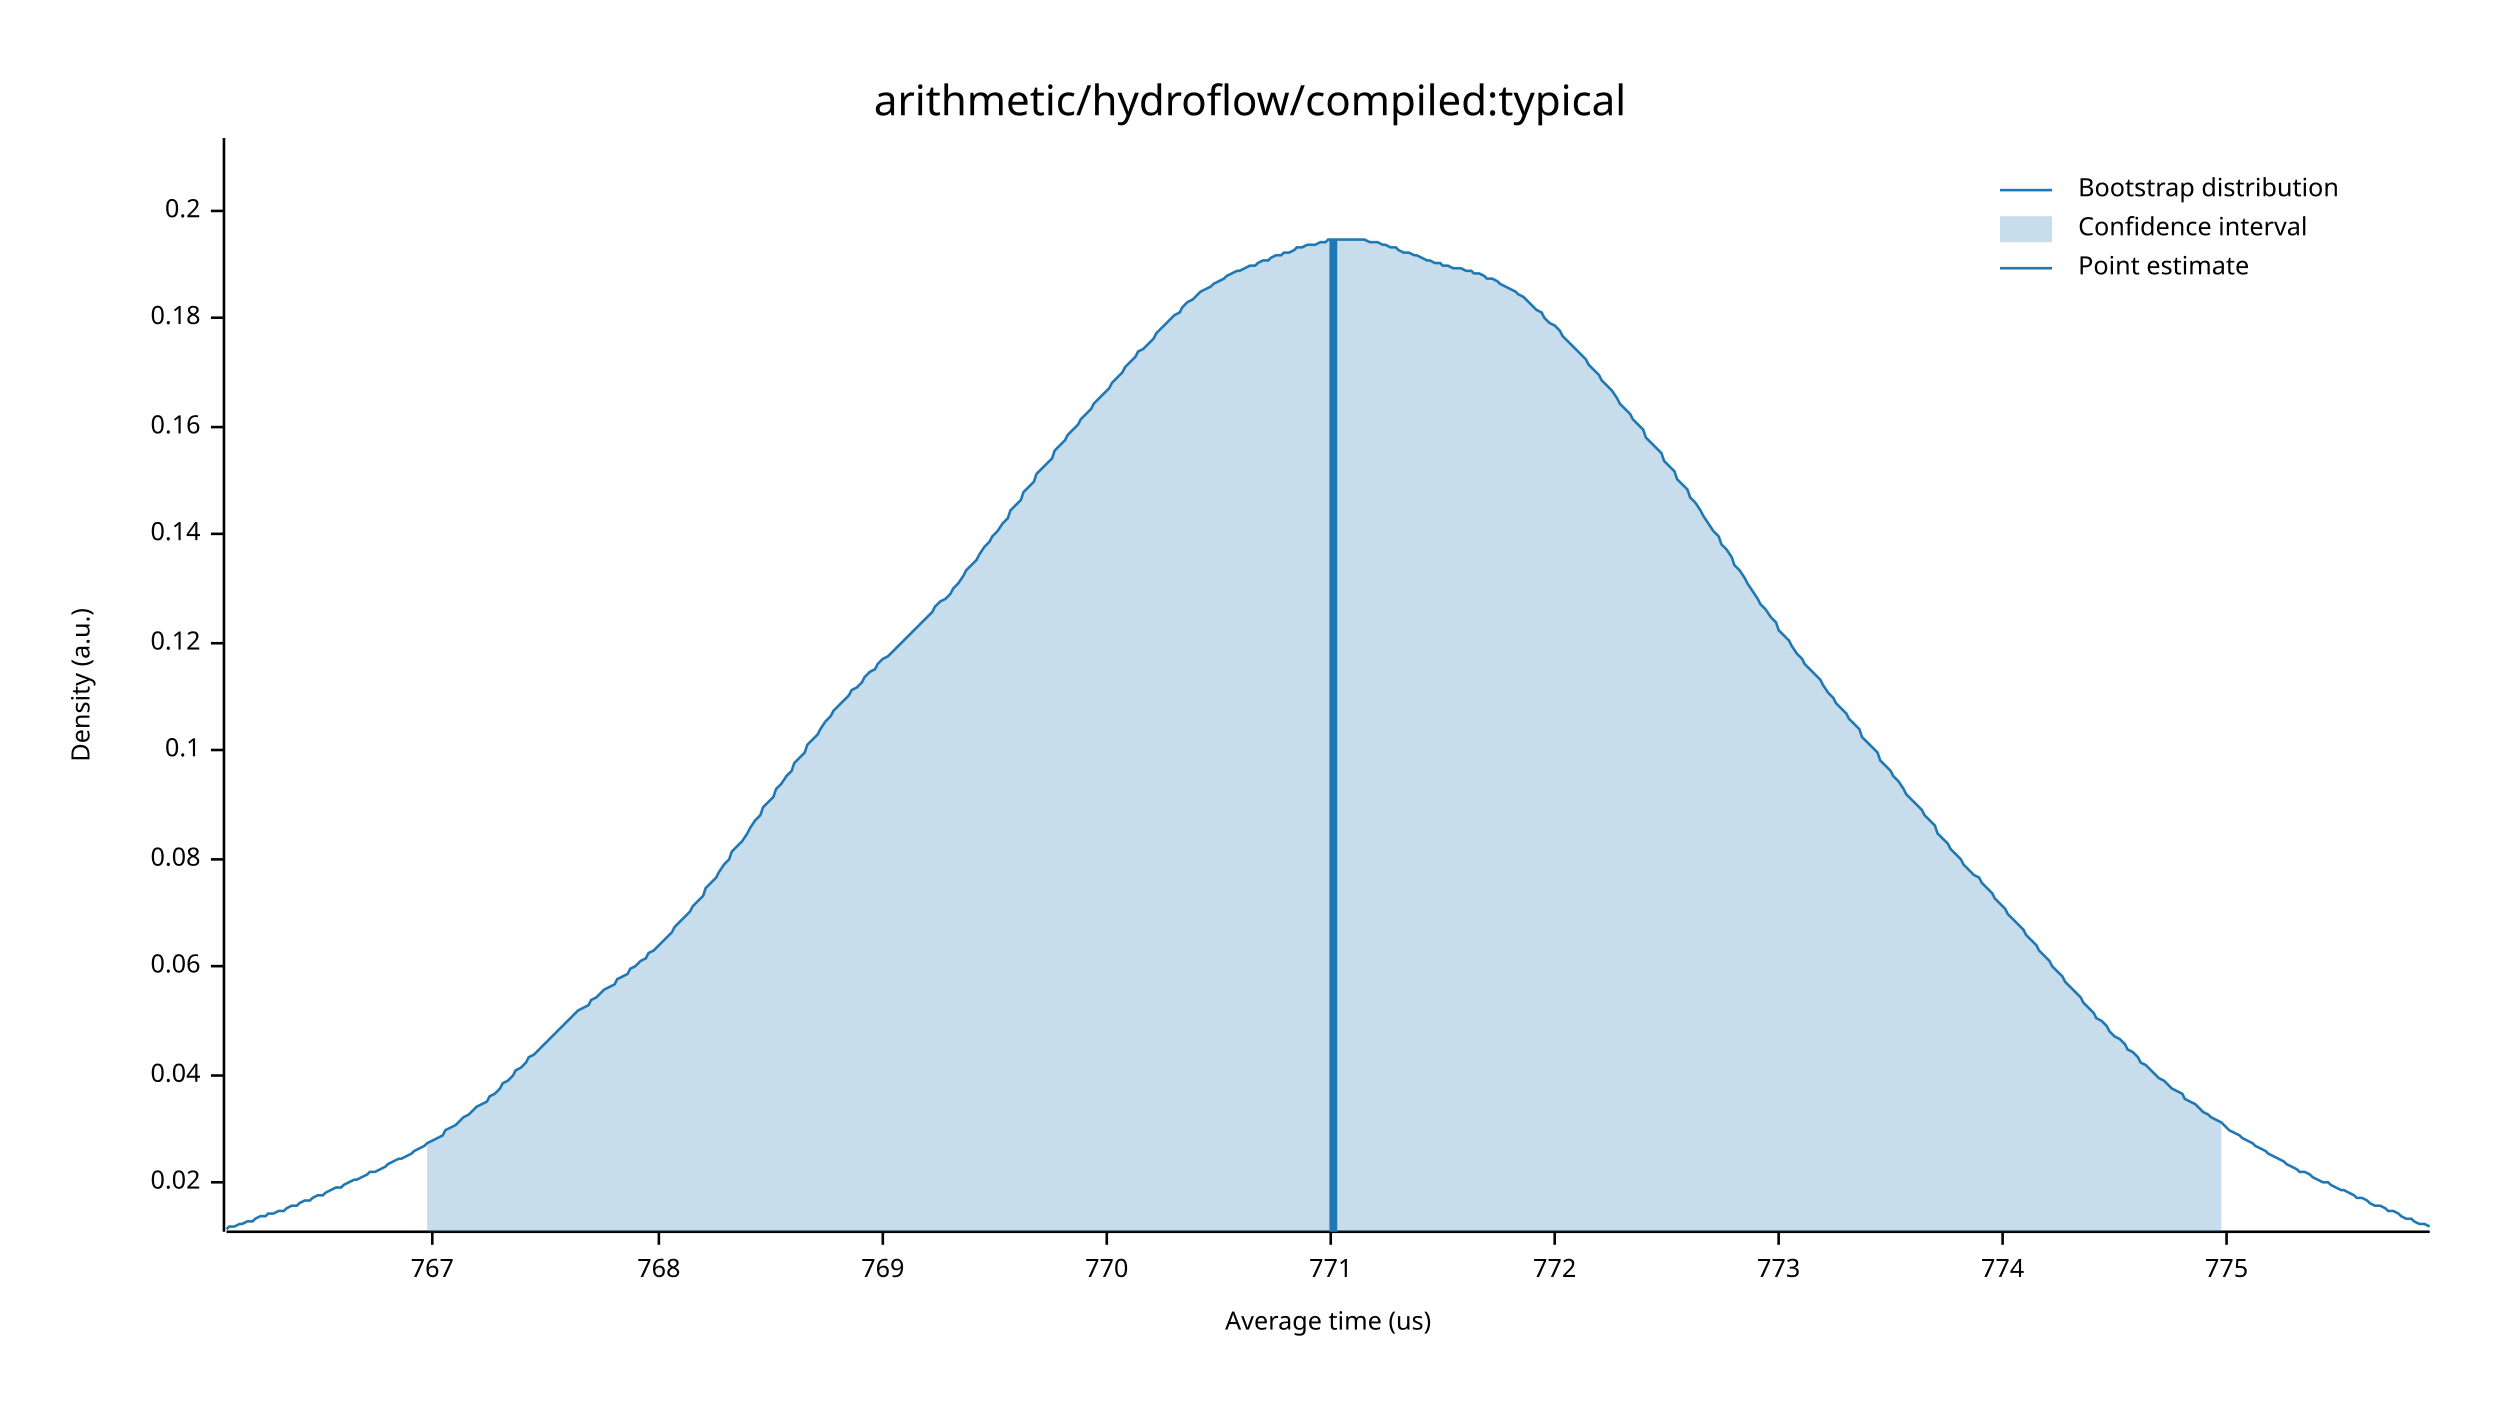
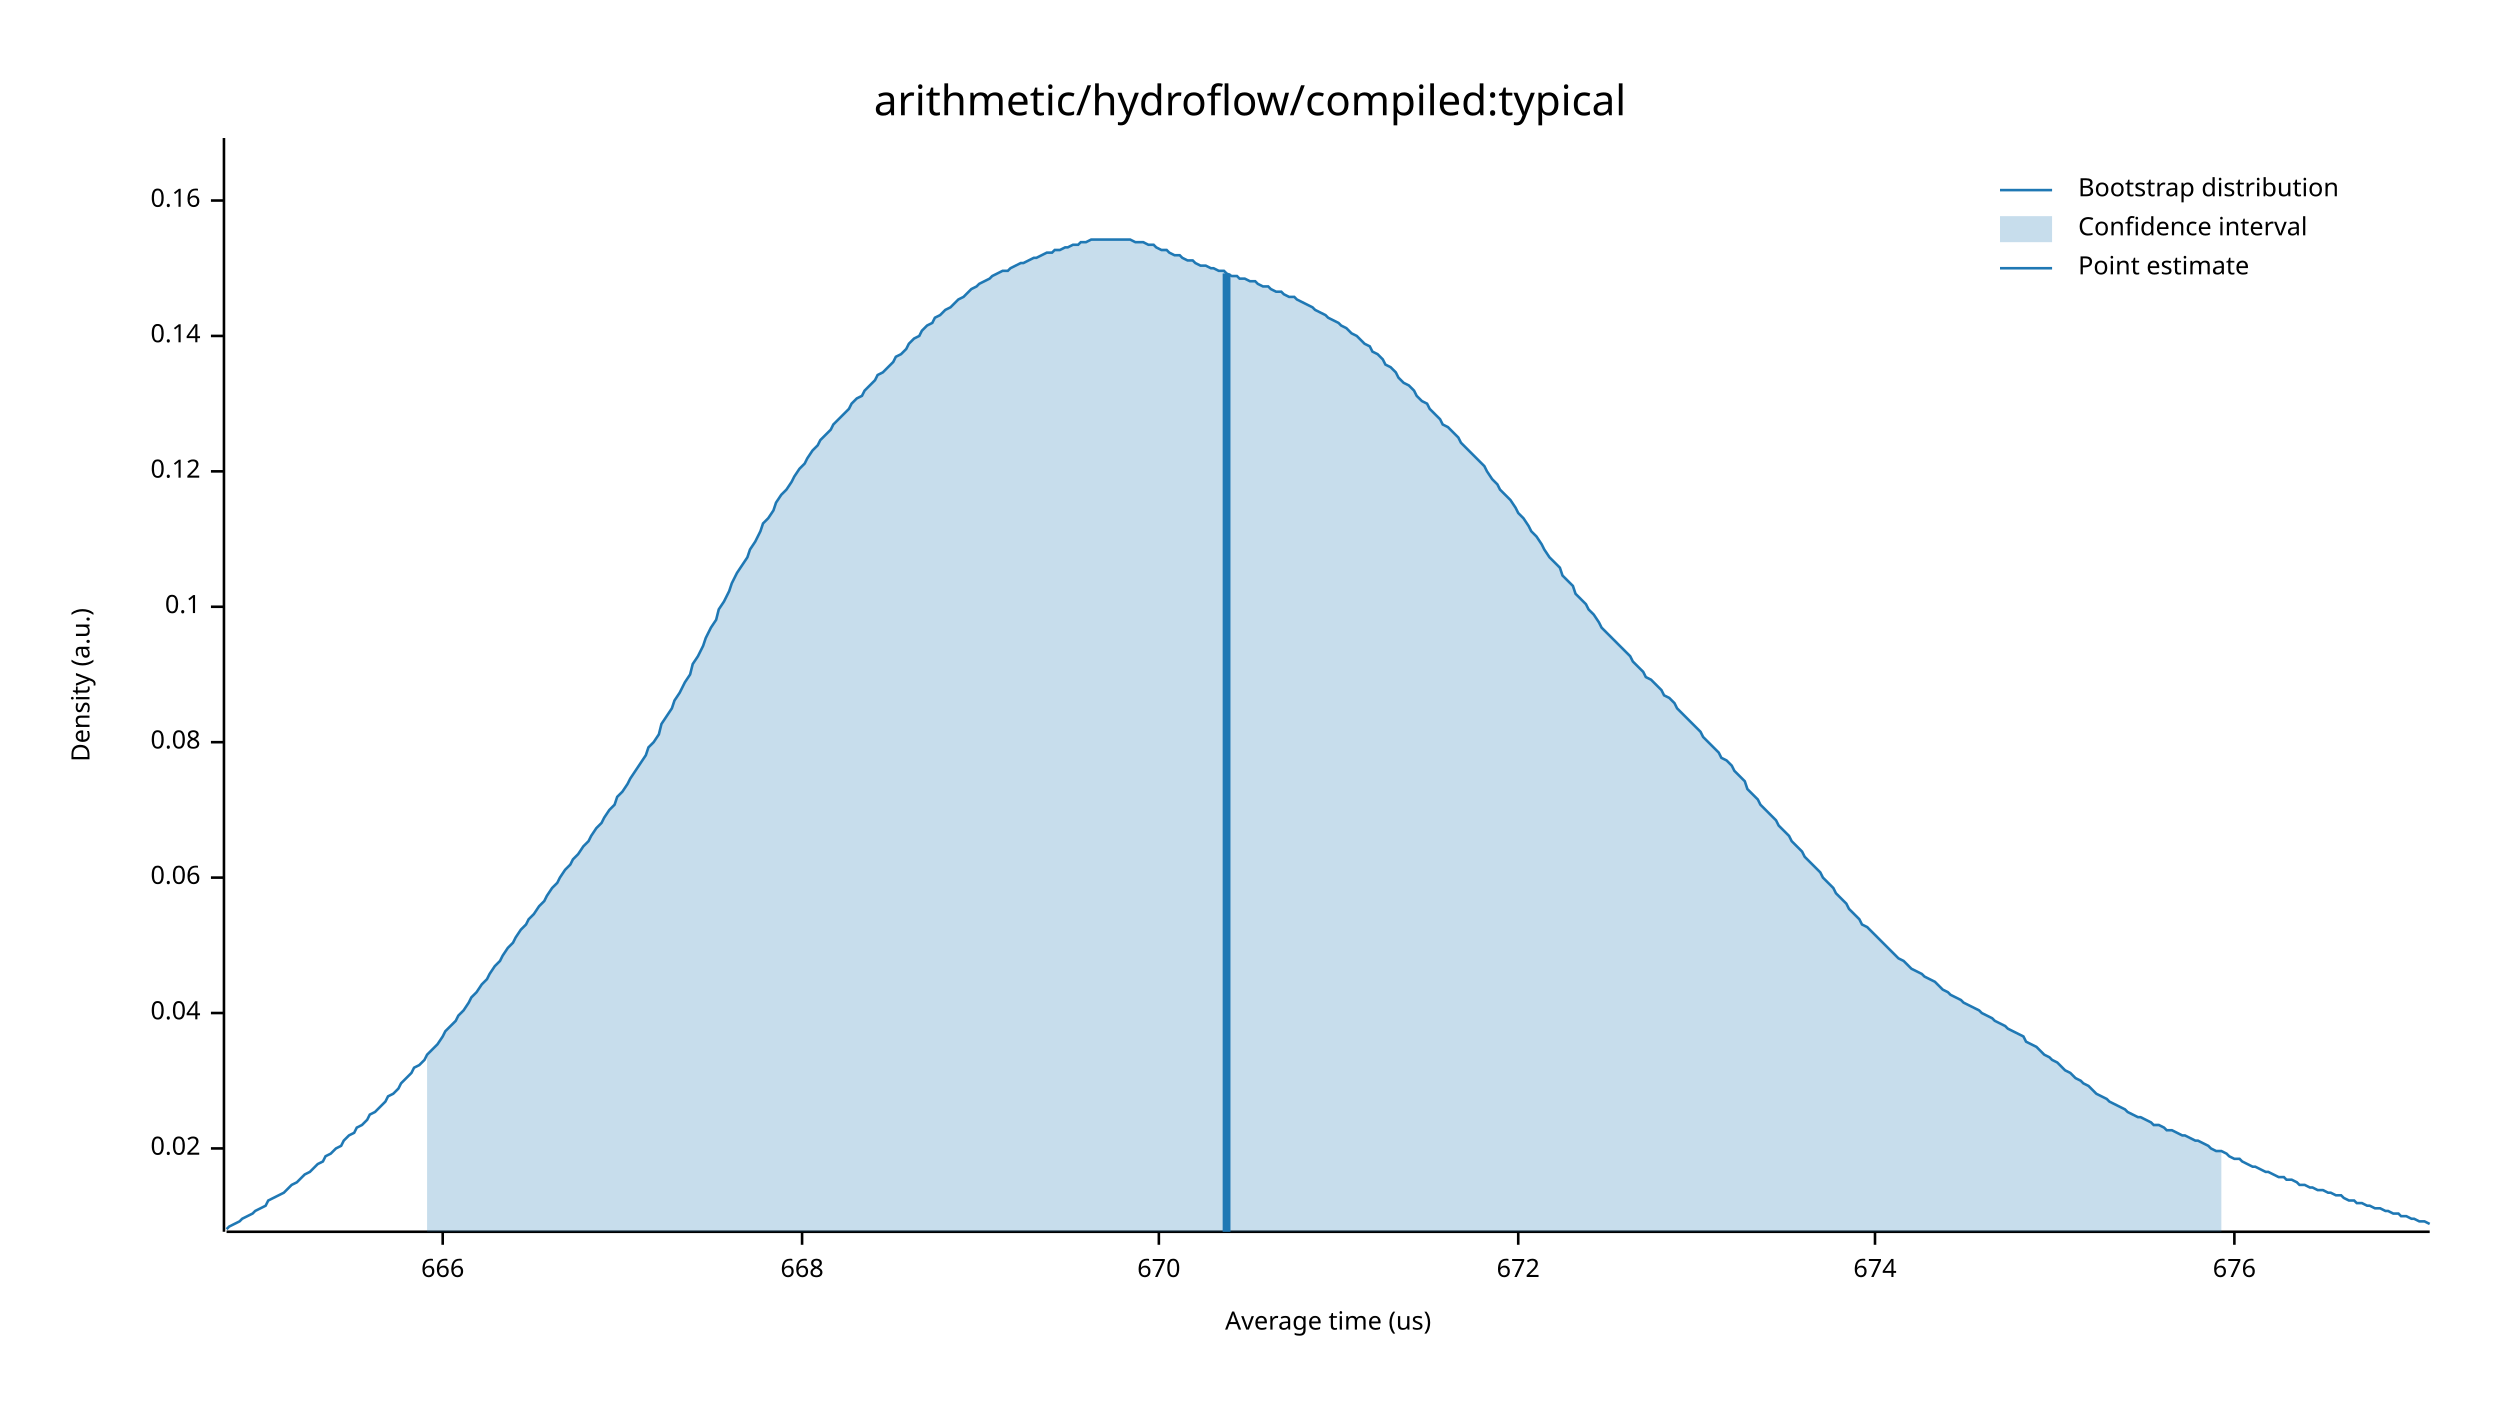
<svg xmlns="http://www.w3.org/2000/svg" width="960" height="540" viewBox="0 0 960 540">
  <text x="480" y="32" dy="0.76em" text-anchor="middle" font-family="sans-serif" font-size="16.129" opacity="1" fill="#000000">
arithmetic/hydroflow/compiled:typical
</text>
  <text x="27" y="263" dy="0.76em" text-anchor="middle" font-family="sans-serif" font-size="9.677" opacity="1" fill="#000000" transform="rotate(270, 27, 263)">
Density (a.u.)
</text>
  <text x="510" y="513" dy="-0.5ex" text-anchor="middle" font-family="sans-serif" font-size="9.677" opacity="1" fill="#000000">
Average time (us)
</text>
  <polyline fill="none" opacity="1" stroke="#000000" stroke-width="1" points="86,53 86,473 " />
-   <text x="77" y="454" dy="0.5ex" text-anchor="end" font-family="sans-serif" font-size="9.677" opacity="1" fill="#000000">
+   <text x="77" y="441" dy="0.5ex" text-anchor="end" font-family="sans-serif" font-size="9.677" opacity="1" fill="#000000">
0.02
</text>
-   <polyline fill="none" opacity="1" stroke="#000000" stroke-width="1" points="81,454 86,454 " />
-   <text x="77" y="413" dy="0.5ex" text-anchor="end" font-family="sans-serif" font-size="9.677" opacity="1" fill="#000000">
+   <polyline fill="none" opacity="1" stroke="#000000" stroke-width="1" points="81,441 86,441 " />
+   <text x="77" y="389" dy="0.5ex" text-anchor="end" font-family="sans-serif" font-size="9.677" opacity="1" fill="#000000">
0.04
</text>
-   <polyline fill="none" opacity="1" stroke="#000000" stroke-width="1" points="81,413 86,413 " />
-   <text x="77" y="371" dy="0.5ex" text-anchor="end" font-family="sans-serif" font-size="9.677" opacity="1" fill="#000000">
+   <polyline fill="none" opacity="1" stroke="#000000" stroke-width="1" points="81,389 86,389 " />
+   <text x="77" y="337" dy="0.5ex" text-anchor="end" font-family="sans-serif" font-size="9.677" opacity="1" fill="#000000">
0.06
</text>
-   <polyline fill="none" opacity="1" stroke="#000000" stroke-width="1" points="81,371 86,371 " />
-   <text x="77" y="330" dy="0.5ex" text-anchor="end" font-family="sans-serif" font-size="9.677" opacity="1" fill="#000000">
+   <polyline fill="none" opacity="1" stroke="#000000" stroke-width="1" points="81,337 86,337 " />
+   <text x="77" y="285" dy="0.5ex" text-anchor="end" font-family="sans-serif" font-size="9.677" opacity="1" fill="#000000">
0.08
</text>
-   <polyline fill="none" opacity="1" stroke="#000000" stroke-width="1" points="81,330 86,330 " />
-   <text x="77" y="288" dy="0.5ex" text-anchor="end" font-family="sans-serif" font-size="9.677" opacity="1" fill="#000000">
+   <polyline fill="none" opacity="1" stroke="#000000" stroke-width="1" points="81,285 86,285 " />
+   <text x="77" y="233" dy="0.5ex" text-anchor="end" font-family="sans-serif" font-size="9.677" opacity="1" fill="#000000">
0.1
</text>
-   <polyline fill="none" opacity="1" stroke="#000000" stroke-width="1" points="81,288 86,288 " />
-   <text x="77" y="247" dy="0.5ex" text-anchor="end" font-family="sans-serif" font-size="9.677" opacity="1" fill="#000000">
+   <polyline fill="none" opacity="1" stroke="#000000" stroke-width="1" points="81,233 86,233 " />
+   <text x="77" y="181" dy="0.5ex" text-anchor="end" font-family="sans-serif" font-size="9.677" opacity="1" fill="#000000">
0.12
</text>
-   <polyline fill="none" opacity="1" stroke="#000000" stroke-width="1" points="81,247 86,247 " />
-   <text x="77" y="205" dy="0.5ex" text-anchor="end" font-family="sans-serif" font-size="9.677" opacity="1" fill="#000000">
+   <polyline fill="none" opacity="1" stroke="#000000" stroke-width="1" points="81,181 86,181 " />
+   <text x="77" y="129" dy="0.5ex" text-anchor="end" font-family="sans-serif" font-size="9.677" opacity="1" fill="#000000">
0.14
</text>
-   <polyline fill="none" opacity="1" stroke="#000000" stroke-width="1" points="81,205 86,205 " />
-   <text x="77" y="164" dy="0.5ex" text-anchor="end" font-family="sans-serif" font-size="9.677" opacity="1" fill="#000000">
+   <polyline fill="none" opacity="1" stroke="#000000" stroke-width="1" points="81,129 86,129 " />
+   <text x="77" y="77" dy="0.5ex" text-anchor="end" font-family="sans-serif" font-size="9.677" opacity="1" fill="#000000">
0.16
</text>
-   <polyline fill="none" opacity="1" stroke="#000000" stroke-width="1" points="81,164 86,164 " />
-   <text x="77" y="122" dy="0.5ex" text-anchor="end" font-family="sans-serif" font-size="9.677" opacity="1" fill="#000000">
- 0.18
+   <polyline fill="none" opacity="1" stroke="#000000" stroke-width="1" points="81,77 86,77 " />
+   <polyline fill="none" opacity="1" stroke="#000000" stroke-width="1" points="87,473 933,473 " />
+   <text x="170" y="483" dy="0.76em" text-anchor="middle" font-family="sans-serif" font-size="9.677" opacity="1" fill="#000000">
+ 666
</text>
-   <polyline fill="none" opacity="1" stroke="#000000" stroke-width="1" points="81,122 86,122 " />
-   <text x="77" y="81" dy="0.5ex" text-anchor="end" font-family="sans-serif" font-size="9.677" opacity="1" fill="#000000">
- 0.2
+   <polyline fill="none" opacity="1" stroke="#000000" stroke-width="1" points="170,473 170,478 " />
+   <text x="308" y="483" dy="0.76em" text-anchor="middle" font-family="sans-serif" font-size="9.677" opacity="1" fill="#000000">
+ 668
</text>
-   <polyline fill="none" opacity="1" stroke="#000000" stroke-width="1" points="81,81 86,81 " />
-   <polyline fill="none" opacity="1" stroke="#000000" stroke-width="1" points="87,473 933,473 " />
-   <text x="166" y="483" dy="0.76em" text-anchor="middle" font-family="sans-serif" font-size="9.677" opacity="1" fill="#000000">
- 767
+   <polyline fill="none" opacity="1" stroke="#000000" stroke-width="1" points="308,473 308,478 " />
+   <text x="445" y="483" dy="0.76em" text-anchor="middle" font-family="sans-serif" font-size="9.677" opacity="1" fill="#000000">
+ 670
</text>
-   <polyline fill="none" opacity="1" stroke="#000000" stroke-width="1" points="166,473 166,478 " />
-   <text x="253" y="483" dy="0.76em" text-anchor="middle" font-family="sans-serif" font-size="9.677" opacity="1" fill="#000000">
- 768
+   <polyline fill="none" opacity="1" stroke="#000000" stroke-width="1" points="445,473 445,478 " />
+   <text x="583" y="483" dy="0.76em" text-anchor="middle" font-family="sans-serif" font-size="9.677" opacity="1" fill="#000000">
+ 672
</text>
-   <polyline fill="none" opacity="1" stroke="#000000" stroke-width="1" points="253,473 253,478 " />
-   <text x="339" y="483" dy="0.76em" text-anchor="middle" font-family="sans-serif" font-size="9.677" opacity="1" fill="#000000">
- 769
+   <polyline fill="none" opacity="1" stroke="#000000" stroke-width="1" points="583,473 583,478 " />
+   <text x="720" y="483" dy="0.76em" text-anchor="middle" font-family="sans-serif" font-size="9.677" opacity="1" fill="#000000">
+ 674
</text>
-   <polyline fill="none" opacity="1" stroke="#000000" stroke-width="1" points="339,473 339,478 " />
-   <text x="425" y="483" dy="0.76em" text-anchor="middle" font-family="sans-serif" font-size="9.677" opacity="1" fill="#000000">
- 770
+   <polyline fill="none" opacity="1" stroke="#000000" stroke-width="1" points="720,473 720,478 " />
+   <text x="858" y="483" dy="0.76em" text-anchor="middle" font-family="sans-serif" font-size="9.677" opacity="1" fill="#000000">
+ 676
</text>
-   <polyline fill="none" opacity="1" stroke="#000000" stroke-width="1" points="425,473 425,478 " />
-   <text x="511" y="483" dy="0.76em" text-anchor="middle" font-family="sans-serif" font-size="9.677" opacity="1" fill="#000000">
- 771
- </text>
-   <polyline fill="none" opacity="1" stroke="#000000" stroke-width="1" points="511,473 511,478 " />
-   <text x="597" y="483" dy="0.76em" text-anchor="middle" font-family="sans-serif" font-size="9.677" opacity="1" fill="#000000">
- 772
- </text>
-   <polyline fill="none" opacity="1" stroke="#000000" stroke-width="1" points="597,473 597,478 " />
-   <text x="683" y="483" dy="0.76em" text-anchor="middle" font-family="sans-serif" font-size="9.677" opacity="1" fill="#000000">
- 773
- </text>
-   <polyline fill="none" opacity="1" stroke="#000000" stroke-width="1" points="683,473 683,478 " />
-   <text x="769" y="483" dy="0.76em" text-anchor="middle" font-family="sans-serif" font-size="9.677" opacity="1" fill="#000000">
- 774
- </text>
-   <polyline fill="none" opacity="1" stroke="#000000" stroke-width="1" points="769,473 769,478 " />
-   <text x="855" y="483" dy="0.76em" text-anchor="middle" font-family="sans-serif" font-size="9.677" opacity="1" fill="#000000">
- 775
- </text>
-   <polyline fill="none" opacity="1" stroke="#000000" stroke-width="1" points="855,473 855,478 " />
-   <polyline fill="none" opacity="1" stroke="#1F78B4" stroke-width="1" points="87,472 88,471 90,471 92,470 93,470 95,469 97,469 98,468 100,467 102,467 103,466 105,466 107,465 109,465 110,464 112,463 114,463 115,462 117,461 119,461 120,460 122,459 124,459 125,458 127,457 129,456 131,456 132,455 134,454 136,453 137,453 139,452 141,451 142,450 144,450 146,449 148,448 149,447 151,446 153,445 154,445 156,444 158,443 159,442 161,441 163,440 164,439 166,438 168,437 170,436 171,434 173,433 175,432 176,431 178,429 180,428 181,427 183,425 185,424 187,423 188,421 190,420 192,418 193,416 195,415 197,413 198,411 200,410 202,408 203,406 205,405 207,403 209,401 210,400 212,398 214,396 215,395 217,393 219,391 220,390 222,388 224,387 226,386 227,384 229,383 231,381 232,380 234,379 236,378 237,376 239,375 241,374 242,372 244,371 246,369 248,368 249,366 251,365 253,363 254,362 256,360 258,358 259,356 261,354 263,352 265,350 266,348 268,346 270,344 271,341 273,339 275,337 276,335 278,332 280,330 281,327 283,325 285,323 287,320 288,318 290,315 292,313 293,310 295,308 297,306 298,303 300,301 302,298 304,296 305,293 307,291 309,289 310,286 312,284 314,282 315,280 317,277 319,275 320,273 322,271 324,269 326,267 327,265 329,264 331,262 332,260 334,258 336,257 337,255 339,253 341,252 343,250 344,249 346,247 348,245 349,244 351,242 353,240 354,239 356,237 358,235 359,233 361,231 363,230 365,228 366,226 368,224 370,221 371,219 373,217 375,215 376,213 378,210 380,208 381,206 383,204 385,201 387,199 388,196 390,194 392,192 393,189 395,187 397,185 398,182 400,180 402,178 404,176 405,173 407,171 409,169 410,167 412,165 414,163 415,161 417,159 419,157 420,155 422,153 424,151 426,149 427,147 429,145 431,143 432,141 434,139 436,137 437,135 439,134 441,132 443,130 444,128 446,126 448,124 449,123 451,121 453,120 454,118 456,116 458,115 459,114 461,112 463,111 465,110 466,109 468,108 470,107 471,106 473,105 475,104 476,104 478,103 480,102 482,102 483,101 485,100 487,100 488,99 490,98 492,98 493,97 495,97 497,96 498,95 500,95 502,94 504,94 505,94 507,93 509,93 510,92 512,92 514,92 515,92 517,92 519,92 521,92 522,92 524,92 526,93 527,93 529,93 531,94 532,94 534,95 536,95 537,96 539,97 541,97 543,98 544,98 546,99 548,100 549,100 551,101 553,101 554,102 556,102 558,103 560,103 561,103 563,104 565,104 566,105 568,105 570,106 571,107 573,107 575,108 576,109 578,110 580,111 582,112 583,113 585,114 587,116 588,117 590,119 592,120 593,122 595,124 597,125 599,127 600,129 602,131 604,133 605,134 607,136 609,138 610,140 612,142 614,144 615,146 617,148 619,150 621,153 622,155 624,157 626,159 627,161 629,163 631,165 632,168 634,170 636,172 638,174 639,177 641,179 643,181 644,184 646,186 648,188 649,191 651,193 653,196 654,198 656,201 658,204 660,206 661,209 663,211 665,214 666,217 668,219 670,222 671,224 673,227 675,230 676,232 678,234 680,237 682,239 683,242 685,244 687,246 688,248 690,251 692,253 693,255 695,257 697,259 699,261 700,263 702,266 704,268 705,270 707,272 709,274 710,276 712,278 714,280 715,283 717,285 719,287 721,289 722,292 724,294 726,296 727,298 729,300 731,303 732,305 734,307 736,309 738,311 739,313 741,315 743,317 744,320 746,322 748,324 749,326 751,328 753,330 754,332 756,334 758,336 760,337 761,339 763,341 765,343 766,345 768,347 770,349 771,351 773,353 775,355 777,357 778,359 780,361 782,363 783,365 785,367 787,369 788,371 790,373 792,375 793,377 795,379 797,381 799,383 800,385 802,387 804,389 805,391 807,392 809,394 810,396 812,398 814,399 816,401 817,403 819,404 821,406 822,408 824,409 826,411 827,412 829,414 831,415 832,416 834,418 836,419 838,420 839,422 841,423 843,424 844,425 846,427 848,428 849,429 851,430 853,431 855,433 856,434 858,435 860,436 861,437 863,438 865,439 866,440 868,441 870,442 871,443 873,444 875,445 877,446 878,447 880,448 882,449 883,450 885,450 887,451 888,452 890,453 892,454 894,454 895,455 897,456 899,457 900,457 902,458 904,459 905,460 907,460 909,461 910,462 912,463 914,463 916,464 917,465 919,465 921,466 922,467 924,468 926,468 927,469 929,470 931,470 933,471 " />
-   <polygon opacity="0.25" fill="#1F78B4" points="164,439 166,438 168,437 170,436 171,434 173,433 175,432 176,431 178,429 180,428 181,427 183,425 185,424 187,423 188,421 190,420 192,418 193,416 195,415 197,413 198,411 200,410 202,408 203,406 205,405 207,403 209,401 210,400 212,398 214,396 215,395 217,393 219,391 220,390 222,388 224,387 226,386 227,384 229,383 231,381 232,380 234,379 236,378 237,376 239,375 241,374 242,372 244,371 246,369 248,368 249,366 251,365 253,363 254,362 256,360 258,358 259,356 261,354 263,352 265,350 266,348 268,346 270,344 271,341 273,339 275,337 276,335 278,332 280,330 281,327 283,325 285,323 287,320 288,318 290,315 292,313 293,310 295,308 297,306 298,303 300,301 302,298 304,296 305,293 307,291 309,289 310,286 312,284 314,282 315,280 317,277 319,275 320,273 322,271 324,269 326,267 327,265 329,264 331,262 332,260 334,258 336,257 337,255 339,253 341,252 343,250 344,249 346,247 348,245 349,244 351,242 353,240 354,239 356,237 358,235 359,233 361,231 363,230 365,228 366,226 368,224 370,221 371,219 373,217 375,215 376,213 378,210 380,208 381,206 383,204 385,201 387,199 388,196 390,194 392,192 393,189 395,187 397,185 398,182 400,180 402,178 404,176 405,173 407,171 409,169 410,167 412,165 414,163 415,161 417,159 419,157 420,155 422,153 424,151 426,149 427,147 429,145 431,143 432,141 434,139 436,137 437,135 439,134 441,132 443,130 444,128 446,126 448,124 449,123 451,121 453,120 454,118 456,116 458,115 459,114 461,112 463,111 465,110 466,109 468,108 470,107 471,106 473,105 475,104 476,104 478,103 480,102 482,102 483,101 485,100 487,100 488,99 490,98 492,98 493,97 495,97 497,96 498,95 500,95 502,94 504,94 505,94 507,93 509,93 510,92 512,92 514,92 515,92 517,92 519,92 521,92 522,92 524,92 526,93 527,93 529,93 531,94 532,94 534,95 536,95 537,96 539,97 541,97 543,98 544,98 546,99 548,100 549,100 551,101 553,101 554,102 556,102 558,103 560,103 561,103 563,104 565,104 566,105 568,105 570,106 571,107 573,107 575,108 576,109 578,110 580,111 582,112 583,113 585,114 587,116 588,117 590,119 592,120 593,122 595,124 597,125 599,127 600,129 602,131 604,133 605,134 607,136 609,138 610,140 612,142 614,144 615,146 617,148 619,150 621,153 622,155 624,157 626,159 627,161 629,163 631,165 632,168 634,170 636,172 638,174 639,177 641,179 643,181 644,184 646,186 648,188 649,191 651,193 653,196 654,198 656,201 658,204 660,206 661,209 663,211 665,214 666,217 668,219 670,222 671,224 673,227 675,230 676,232 678,234 680,237 682,239 683,242 685,244 687,246 688,248 690,251 692,253 693,255 695,257 697,259 699,261 700,263 702,266 704,268 705,270 707,272 709,274 710,276 712,278 714,280 715,283 717,285 719,287 721,289 722,292 724,294 726,296 727,298 729,300 731,303 732,305 734,307 736,309 738,311 739,313 741,315 743,317 744,320 746,322 748,324 749,326 751,328 753,330 754,332 756,334 758,336 760,337 761,339 763,341 765,343 766,345 768,347 770,349 771,351 773,353 775,355 777,357 778,359 780,361 782,363 783,365 785,367 787,369 788,371 790,373 792,375 793,377 795,379 797,381 799,383 800,385 802,387 804,389 805,391 807,392 809,394 810,396 812,398 814,399 816,401 817,403 819,404 821,406 822,408 824,409 826,411 827,412 829,414 831,415 832,416 834,418 836,419 838,420 839,422 841,423 843,424 844,425 846,427 848,428 849,429 851,430 853,431 853,473 164,473 " />
-   <polyline fill="none" opacity="1" stroke="#1F78B4" stroke-width="3" points="512,473 512,92 " />
+   <polyline fill="none" opacity="1" stroke="#000000" stroke-width="1" points="858,473 858,478 " />
+   <polyline fill="none" opacity="1" stroke="#1F78B4" stroke-width="1" points="87,472 88,471 90,470 92,469 93,468 95,467 97,466 98,465 100,464 102,463 103,461 105,460 107,459 109,458 110,457 112,455 114,454 115,453 117,451 119,450 120,449 122,447 124,446 125,444 127,443 129,441 131,440 132,438 134,436 136,435 137,433 139,432 141,430 142,428 144,427 146,425 148,423 149,421 151,420 153,418 154,416 156,414 158,412 159,410 161,409 163,407 164,405 166,403 168,401 170,398 171,396 173,394 175,392 176,390 178,388 180,385 181,383 183,381 185,378 187,376 188,374 190,371 192,369 193,367 195,364 197,362 198,360 200,357 202,355 203,353 205,351 207,348 209,346 210,344 212,341 214,339 215,337 217,334 219,332 220,330 222,328 224,325 226,323 227,321 229,318 231,316 232,314 234,311 236,309 237,306 239,304 241,301 242,299 244,296 246,293 248,290 249,287 251,285 253,282 254,278 256,275 258,272 259,269 261,266 263,262 265,259 266,255 268,252 270,248 271,245 273,241 275,238 276,234 278,231 280,227 281,224 283,220 285,217 287,214 288,211 290,208 292,204 293,201 295,199 297,196 298,193 300,190 302,188 304,185 305,183 307,180 309,178 310,176 312,173 314,171 315,169 317,167 319,165 320,163 322,161 324,159 326,157 327,155 329,153 331,152 332,150 334,148 336,146 337,144 339,143 341,141 343,139 344,137 346,136 348,134 349,132 351,130 353,129 354,127 356,125 358,124 359,122 361,121 363,119 365,118 366,117 368,115 370,114 371,113 373,111 375,110 376,109 378,108 380,107 381,106 383,105 385,104 387,104 388,103 390,102 392,101 393,101 395,100 397,99 398,99 400,98 402,97 404,97 405,96 407,96 409,95 410,95 412,94 414,94 415,93 417,93 419,92 420,92 422,92 424,92 426,92 427,92 429,92 431,92 432,92 434,92 436,93 437,93 439,93 441,94 443,94 444,95 446,96 448,96 449,97 451,98 453,98 454,99 456,100 458,100 459,101 461,102 463,102 465,103 466,103 468,104 470,104 471,105 473,106 475,106 476,107 478,107 480,108 482,108 483,109 485,110 487,110 488,111 490,112 492,112 493,113 495,114 497,114 498,115 500,116 502,117 504,118 505,119 507,120 509,121 510,122 512,123 514,124 515,125 517,126 519,128 521,129 522,130 524,132 526,133 527,135 529,136 531,138 532,140 534,141 536,143 537,145 539,147 541,148 543,150 544,152 546,154 548,155 549,157 551,159 553,161 554,163 556,164 558,166 560,168 561,170 563,172 565,174 566,175 568,177 570,179 571,181 573,184 575,186 576,188 578,190 580,192 582,195 583,197 585,199 587,202 588,204 590,206 592,209 593,211 595,214 597,216 599,218 600,221 602,223 604,225 605,228 607,230 609,232 610,234 612,236 614,239 615,241 617,243 619,245 621,247 622,248 624,250 626,252 627,254 629,256 631,258 632,260 634,261 636,263 638,265 639,267 641,268 643,270 644,272 646,274 648,276 649,277 651,279 653,281 654,283 656,285 658,287 660,289 661,291 663,292 665,294 666,296 668,298 670,300 671,303 673,305 675,307 676,309 678,311 680,313 682,315 683,317 685,319 687,321 688,323 690,325 692,327 693,329 695,331 697,333 699,335 700,337 702,339 704,341 705,343 707,345 709,347 710,349 712,351 714,353 715,355 717,356 719,358 721,360 722,361 724,363 726,365 727,366 729,368 731,369 732,370 734,372 736,373 738,374 739,375 741,376 743,377 744,378 746,380 748,381 749,382 751,383 753,384 754,385 756,386 758,387 760,388 761,389 763,390 765,391 766,392 768,393 770,394 771,395 773,396 775,397 777,398 778,400 780,401 782,402 783,403 785,405 787,406 788,407 790,408 792,410 793,411 795,412 797,414 799,415 800,416 802,417 804,419 805,420 807,421 809,422 810,423 812,424 814,425 816,426 817,427 819,428 821,429 822,429 824,430 826,431 827,432 829,432 831,433 832,434 834,434 836,435 838,436 839,436 841,437 843,438 844,438 846,439 848,440 849,441 851,442 853,442 855,443 856,444 858,445 860,445 861,446 863,447 865,448 866,448 868,449 870,450 871,450 873,451 875,452 877,452 878,453 880,453 882,454 883,455 885,455 887,456 888,456 890,457 892,457 894,458 895,458 897,459 899,459 900,460 902,461 904,461 905,462 907,462 909,463 910,463 912,464 914,464 916,465 917,465 919,466 921,466 922,467 924,467 926,468 927,468 929,469 931,469 933,470 " />
+   <polygon opacity="0.25" fill="#1F78B4" points="164,405 166,403 168,401 170,398 171,396 173,394 175,392 176,390 178,388 180,385 181,383 183,381 185,378 187,376 188,374 190,371 192,369 193,367 195,364 197,362 198,360 200,357 202,355 203,353 205,351 207,348 209,346 210,344 212,341 214,339 215,337 217,334 219,332 220,330 222,328 224,325 226,323 227,321 229,318 231,316 232,314 234,311 236,309 237,306 239,304 241,301 242,299 244,296 246,293 248,290 249,287 251,285 253,282 254,278 256,275 258,272 259,269 261,266 263,262 265,259 266,255 268,252 270,248 271,245 273,241 275,238 276,234 278,231 280,227 281,224 283,220 285,217 287,214 288,211 290,208 292,204 293,201 295,199 297,196 298,193 300,190 302,188 304,185 305,183 307,180 309,178 310,176 312,173 314,171 315,169 317,167 319,165 320,163 322,161 324,159 326,157 327,155 329,153 331,152 332,150 334,148 336,146 337,144 339,143 341,141 343,139 344,137 346,136 348,134 349,132 351,130 353,129 354,127 356,125 358,124 359,122 361,121 363,119 365,118 366,117 368,115 370,114 371,113 373,111 375,110 376,109 378,108 380,107 381,106 383,105 385,104 387,104 388,103 390,102 392,101 393,101 395,100 397,99 398,99 400,98 402,97 404,97 405,96 407,96 409,95 410,95 412,94 414,94 415,93 417,93 419,92 420,92 422,92 424,92 426,92 427,92 429,92 431,92 432,92 434,92 436,93 437,93 439,93 441,94 443,94 444,95 446,96 448,96 449,97 451,98 453,98 454,99 456,100 458,100 459,101 461,102 463,102 465,103 466,103 468,104 470,104 471,105 473,106 475,106 476,107 478,107 480,108 482,108 483,109 485,110 487,110 488,111 490,112 492,112 493,113 495,114 497,114 498,115 500,116 502,117 504,118 505,119 507,120 509,121 510,122 512,123 514,124 515,125 517,126 519,128 521,129 522,130 524,132 526,133 527,135 529,136 531,138 532,140 534,141 536,143 537,145 539,147 541,148 543,150 544,152 546,154 548,155 549,157 551,159 553,161 554,163 556,164 558,166 560,168 561,170 563,172 565,174 566,175 568,177 570,179 571,181 573,184 575,186 576,188 578,190 580,192 582,195 583,197 585,199 587,202 588,204 590,206 592,209 593,211 595,214 597,216 599,218 600,221 602,223 604,225 605,228 607,230 609,232 610,234 612,236 614,239 615,241 617,243 619,245 621,247 622,248 624,250 626,252 627,254 629,256 631,258 632,260 634,261 636,263 638,265 639,267 641,268 643,270 644,272 646,274 648,276 649,277 651,279 653,281 654,283 656,285 658,287 660,289 661,291 663,292 665,294 666,296 668,298 670,300 671,303 673,305 675,307 676,309 678,311 680,313 682,315 683,317 685,319 687,321 688,323 690,325 692,327 693,329 695,331 697,333 699,335 700,337 702,339 704,341 705,343 707,345 709,347 710,349 712,351 714,353 715,355 717,356 719,358 721,360 722,361 724,363 726,365 727,366 729,368 731,369 732,370 734,372 736,373 738,374 739,375 741,376 743,377 744,378 746,380 748,381 749,382 751,383 753,384 754,385 756,386 758,387 760,388 761,389 763,390 765,391 766,392 768,393 770,394 771,395 773,396 775,397 777,398 778,400 780,401 782,402 783,403 785,405 787,406 788,407 790,408 792,410 793,411 795,412 797,414 799,415 800,416 802,417 804,419 805,420 807,421 809,422 810,423 812,424 814,425 816,426 817,427 819,428 821,429 822,429 824,430 826,431 827,432 829,432 831,433 832,434 834,434 836,435 838,436 839,436 841,437 843,438 844,438 846,439 848,440 849,441 851,442 853,442 853,473 164,473 " />
+   <polyline fill="none" opacity="1" stroke="#1F78B4" stroke-width="3" points="471,473 471,105 " />
  <text x="798" y="68" dy="0.76em" text-anchor="start" font-family="sans-serif" font-size="9.677" opacity="1" fill="#000000">
Bootstrap distribution
</text>
  <text x="798" y="83" dy="0.76em" text-anchor="start" font-family="sans-serif" font-size="9.677" opacity="1" fill="#000000">
Confidence interval
</text>
  <text x="798" y="98" dy="0.76em" text-anchor="start" font-family="sans-serif" font-size="9.677" opacity="1" fill="#000000">
Point estimate
</text>
  <polyline fill="none" opacity="1" stroke="#1F78B4" stroke-width="1" points="768,73 788,73 " />
  <rect x="768" y="83" width="20" height="10" opacity="0.25" fill="#1F78B4" stroke="none" />
  <polyline fill="none" opacity="1" stroke="#1F78B4" stroke-width="1" points="768,103 788,103 " />
</svg>
